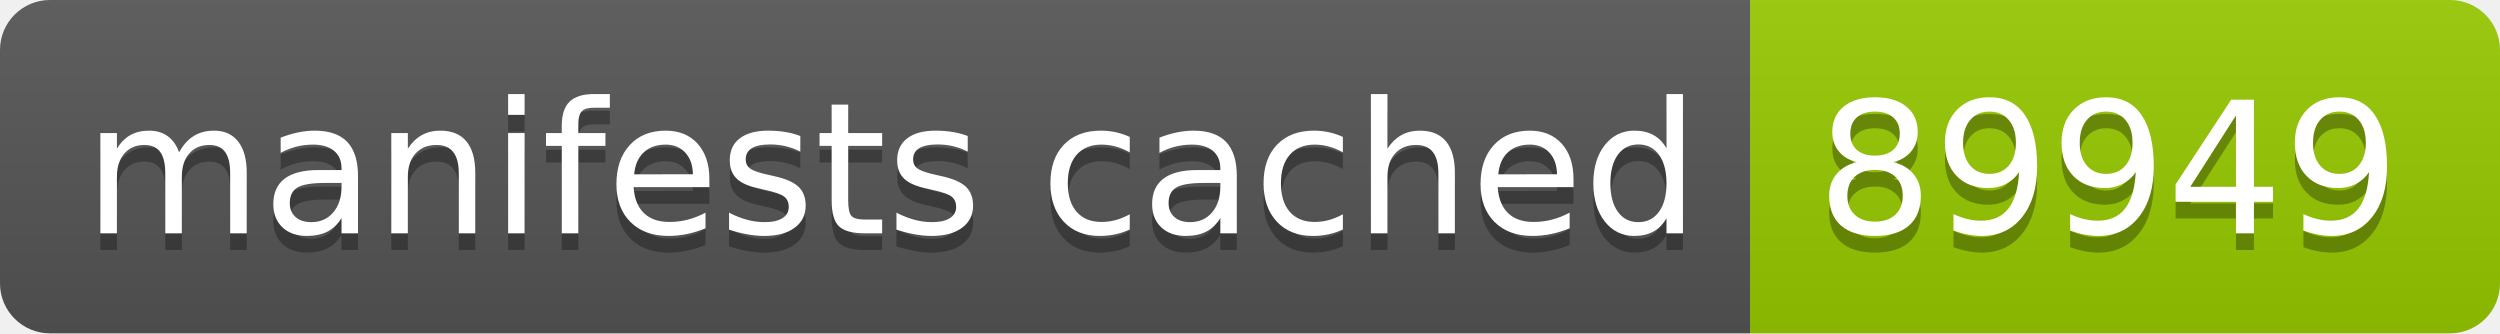
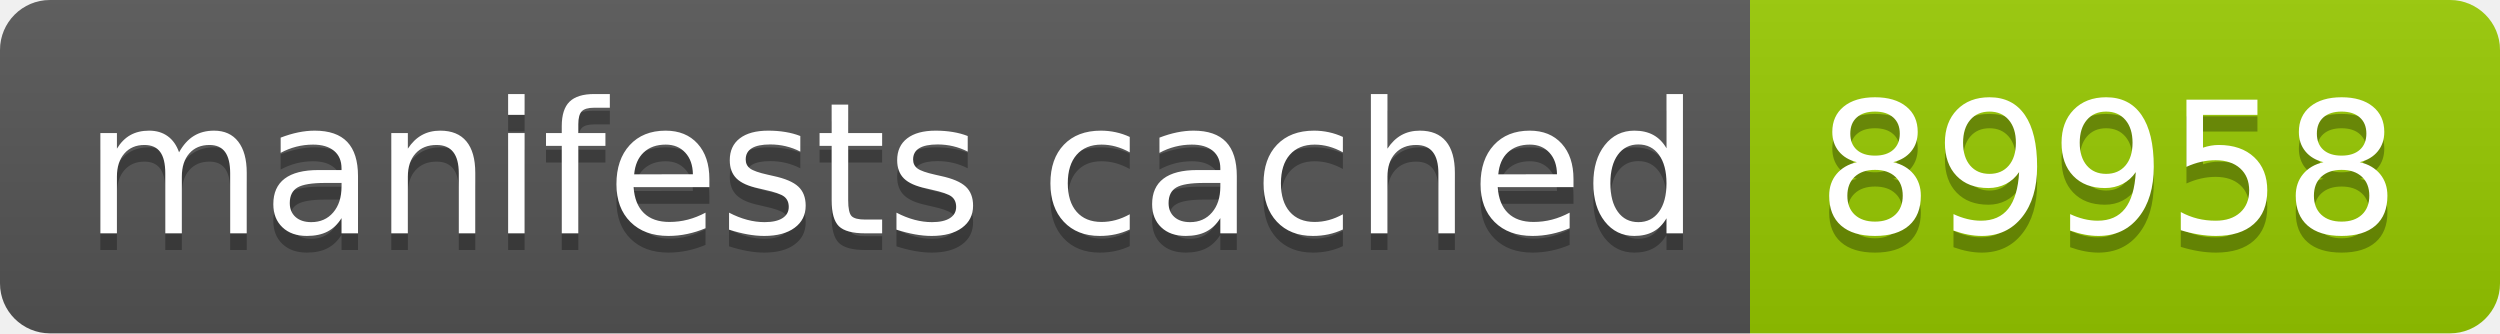
- <svg xmlns="http://www.w3.org/2000/svg" width="150" height="20" role="img" aria-label="manifests cached: 89949">
+ <svg xmlns="http://www.w3.org/2000/svg" width="150" height="20" role="img" aria-label="manifests cached: 89958">
  <linearGradient id="s" x2="0" y2="100%">
    <stop offset="0" stop-color="#bbb" stop-opacity=".1" />
    <stop offset="1" stop-opacity=".1" />
  </linearGradient>
  <clipPath id="r">
    <rect width="150" height="20" rx="3" fill="#fff" />
  </clipPath>
  <g clip-path="url(#r)">
    <rect width="105" height="20" fill="#555" />
    <rect x="105" width="45" height="20" fill="#97ca00" />
    <rect width="150" height="20" fill="url(#s)" />
  </g>
  <g fill="#fff" text-anchor="middle" font-family="Verdana,Geneva,DejaVu Sans,sans-serif" text-rendering="geometricPrecision" font-size="110">
    <text aria-hidden="true" x="535" y="150" fill="#010101" fill-opacity=".3" transform="scale(.1)" textLength="950">manifests cached</text>
    <text x="535" y="140" transform="scale(.1)" fill="#fff" textLength="950">manifests cached</text>
-     <text aria-hidden="true" x="1265" y="150" fill="#010101" fill-opacity=".3" transform="scale(.1)" textLength="350">89949</text>
-     <text x="1265" y="140" transform="scale(.1)" fill="#fff" textLength="350">89949</text>
+     <text aria-hidden="true" x="1265" y="150" fill="#010101" fill-opacity=".3" transform="scale(.1)" textLength="350">89958</text>
+     <text x="1265" y="140" transform="scale(.1)" fill="#fff" textLength="350">89958</text>
  </g>
</svg>
